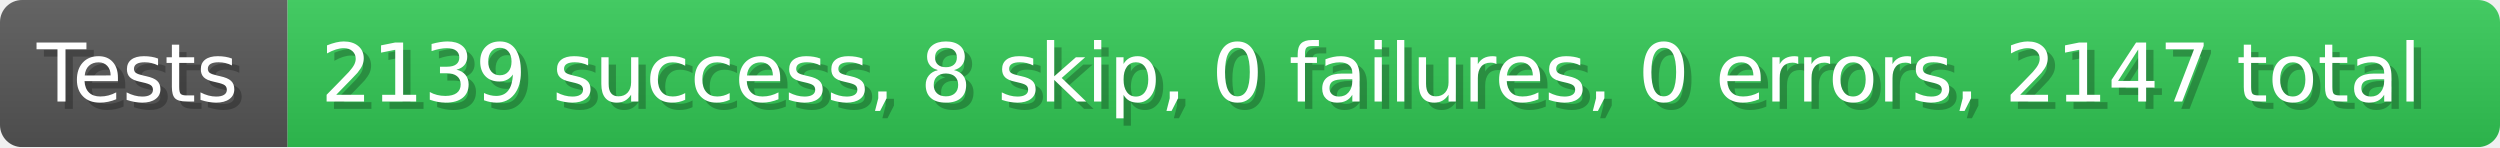
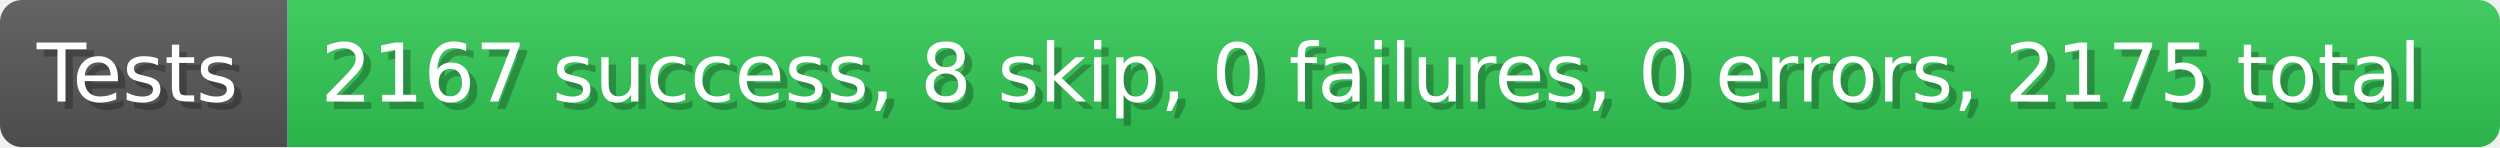
- <svg xmlns="http://www.w3.org/2000/svg" width="339.9" height="20" viewBox="0 0 3399 200" role="img" aria-label="Tests: 2139 success, 8 skip, 0 failures, 0 errors, 2147 total">
+ <svg xmlns="http://www.w3.org/2000/svg" width="339.9" height="20" viewBox="0 0 3399 200" role="img" aria-label="Tests: 2167 success, 8 skip, 0 failures, 0 errors, 2175 total">
  <linearGradient id="a" x2="0" y2="100%">
    <stop offset="0" stop-opacity=".1" stop-color="#EEE" />
    <stop offset="1" stop-opacity=".1" />
  </linearGradient>
  <mask id="m">
    <rect width="3399" height="200" rx="30" fill="#FFF" />
  </mask>
  <g mask="url(#m)">
    <rect width="391" height="200" fill="#555" />
    <rect width="3008" height="200" fill="#31c653" x="391" />
    <rect width="3399" height="200" fill="url(#a)" />
  </g>
  <g aria-hidden="true" fill="#fff" text-anchor="start" font-family="Verdana,DejaVu Sans,sans-serif" font-size="110">
    <text x="60" y="148" textLength="291" fill="#000" opacity="0.25">Tests</text>
    <text x="50" y="138" textLength="291">Tests</text>
-     <text x="446" y="148" textLength="2908" fill="#000" opacity="0.25">2139 success, 8 skip, 0 failures, 0 errors, 2147 total</text>
-     <text x="436" y="138" textLength="2908">2139 success, 8 skip, 0 failures, 0 errors, 2147 total</text>
+     <text x="446" y="148" textLength="2908" fill="#000" opacity="0.25">2167 success, 8 skip, 0 failures, 0 errors, 2175 total</text>
+     <text x="436" y="138" textLength="2908">2167 success, 8 skip, 0 failures, 0 errors, 2175 total</text>
  </g>
</svg>
